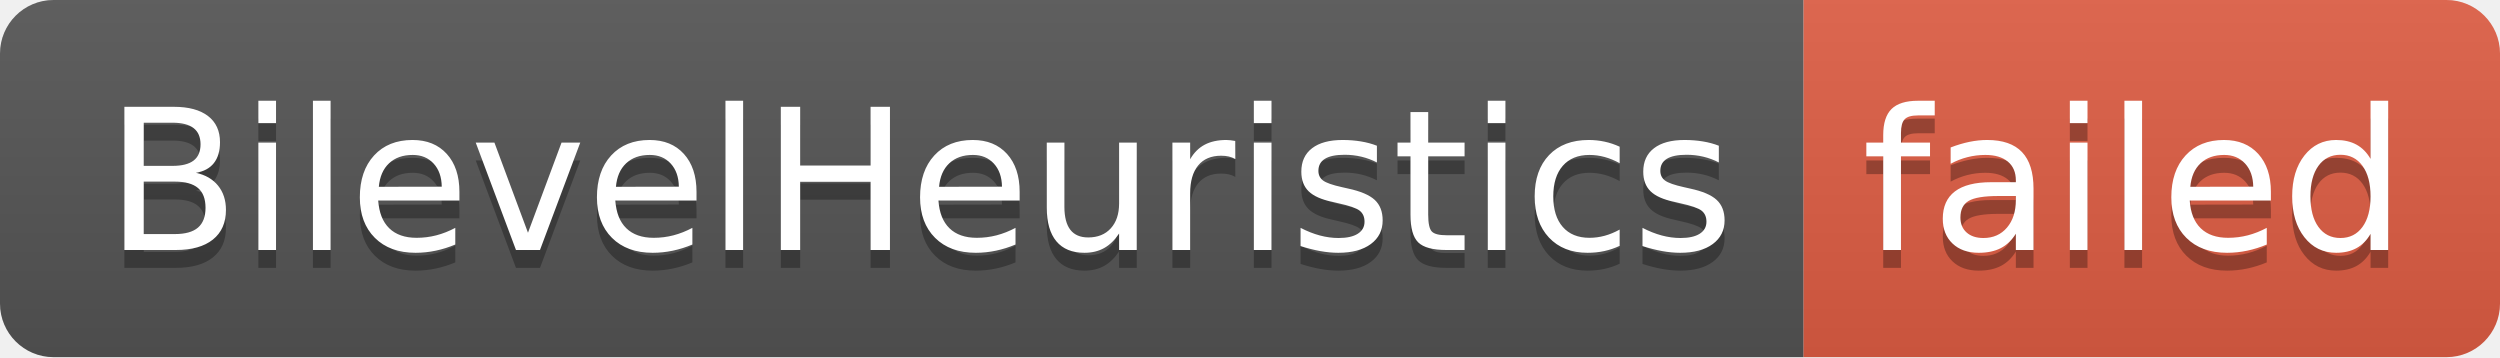
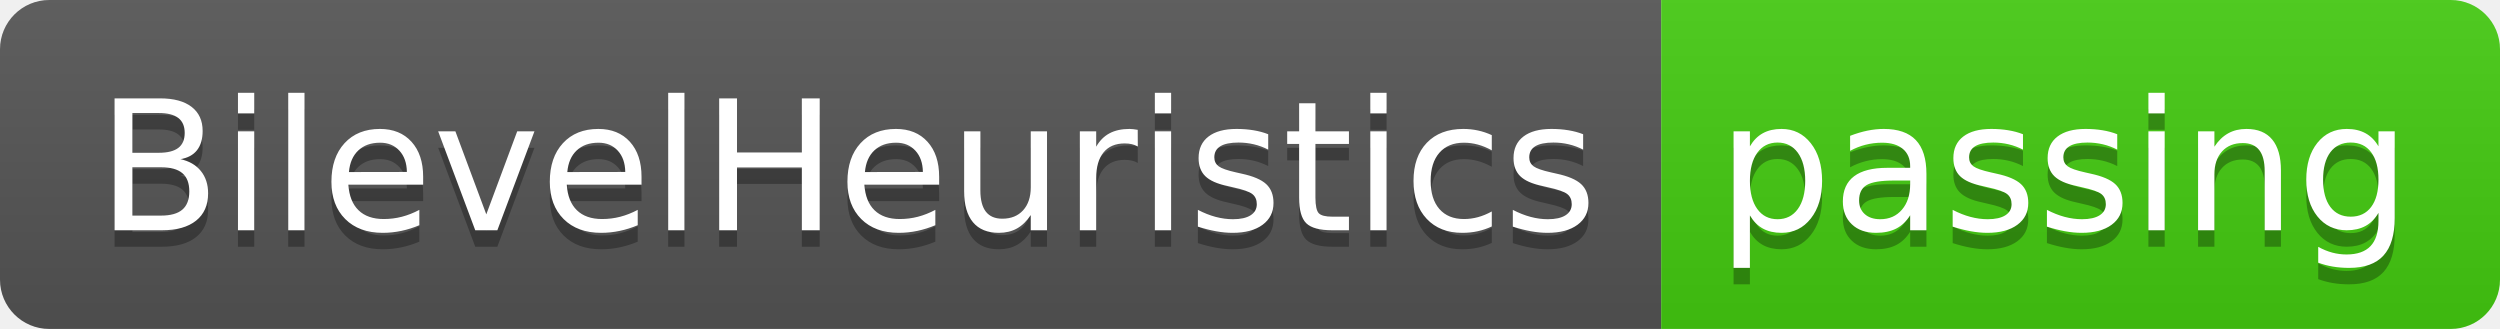
- <svg xmlns="http://www.w3.org/2000/svg" width="140" height="20" role="img" aria-label="BilevelHeuristics: failed">
+ <svg xmlns="http://www.w3.org/2000/svg" width="152" height="20" role="img" aria-label="BilevelHeuristics: passing">
  <linearGradient id="s" x2="0" y2="100%">
    <stop offset="0" stop-color="#bbb" stop-opacity=".1" />
    <stop offset="1" stop-opacity=".1" />
  </linearGradient>
  <clipPath id="r">
-     <rect width="140" height="20" rx="3" fill="#fff" />
+     <rect width="152" height="20" rx="3" fill="#fff" />
  </clipPath>
  <g clip-path="url(#r)">
    <rect width="101" height="20" fill="#555" />
-     <rect x="101" width="39" height="20" fill="#e05d44" />
-     <rect width="140" height="20" fill="url(#s)" />
+     <rect x="101" width="51" height="20" fill="#4c1" />
+     <rect width="152" height="20" fill="url(#s)" />
  </g>
  <g fill="#fff" text-anchor="middle" font-family="Verdana,Geneva,DejaVu Sans,sans-serif" text-rendering="geometricPrecision" font-size="110">
    <text aria-hidden="true" x="515" y="150" fill="#010101" fill-opacity=".3" transform="scale(.1)" textLength="910">BilevelHeuristics</text>
    <text x="515" y="140" transform="scale(.1)" fill="#fff" textLength="910">BilevelHeuristics</text>
-     <text aria-hidden="true" x="1195" y="150" fill="#010101" fill-opacity=".3" transform="scale(.1)" textLength="290">failed</text>
-     <text x="1195" y="140" transform="scale(.1)" fill="#fff" textLength="290">failed</text>
+     <text aria-hidden="true" x="1255" y="150" fill="#010101" fill-opacity=".3" transform="scale(.1)" textLength="410">passing</text>
+     <text x="1255" y="140" transform="scale(.1)" fill="#fff" textLength="410">passing</text>
  </g>
</svg>
